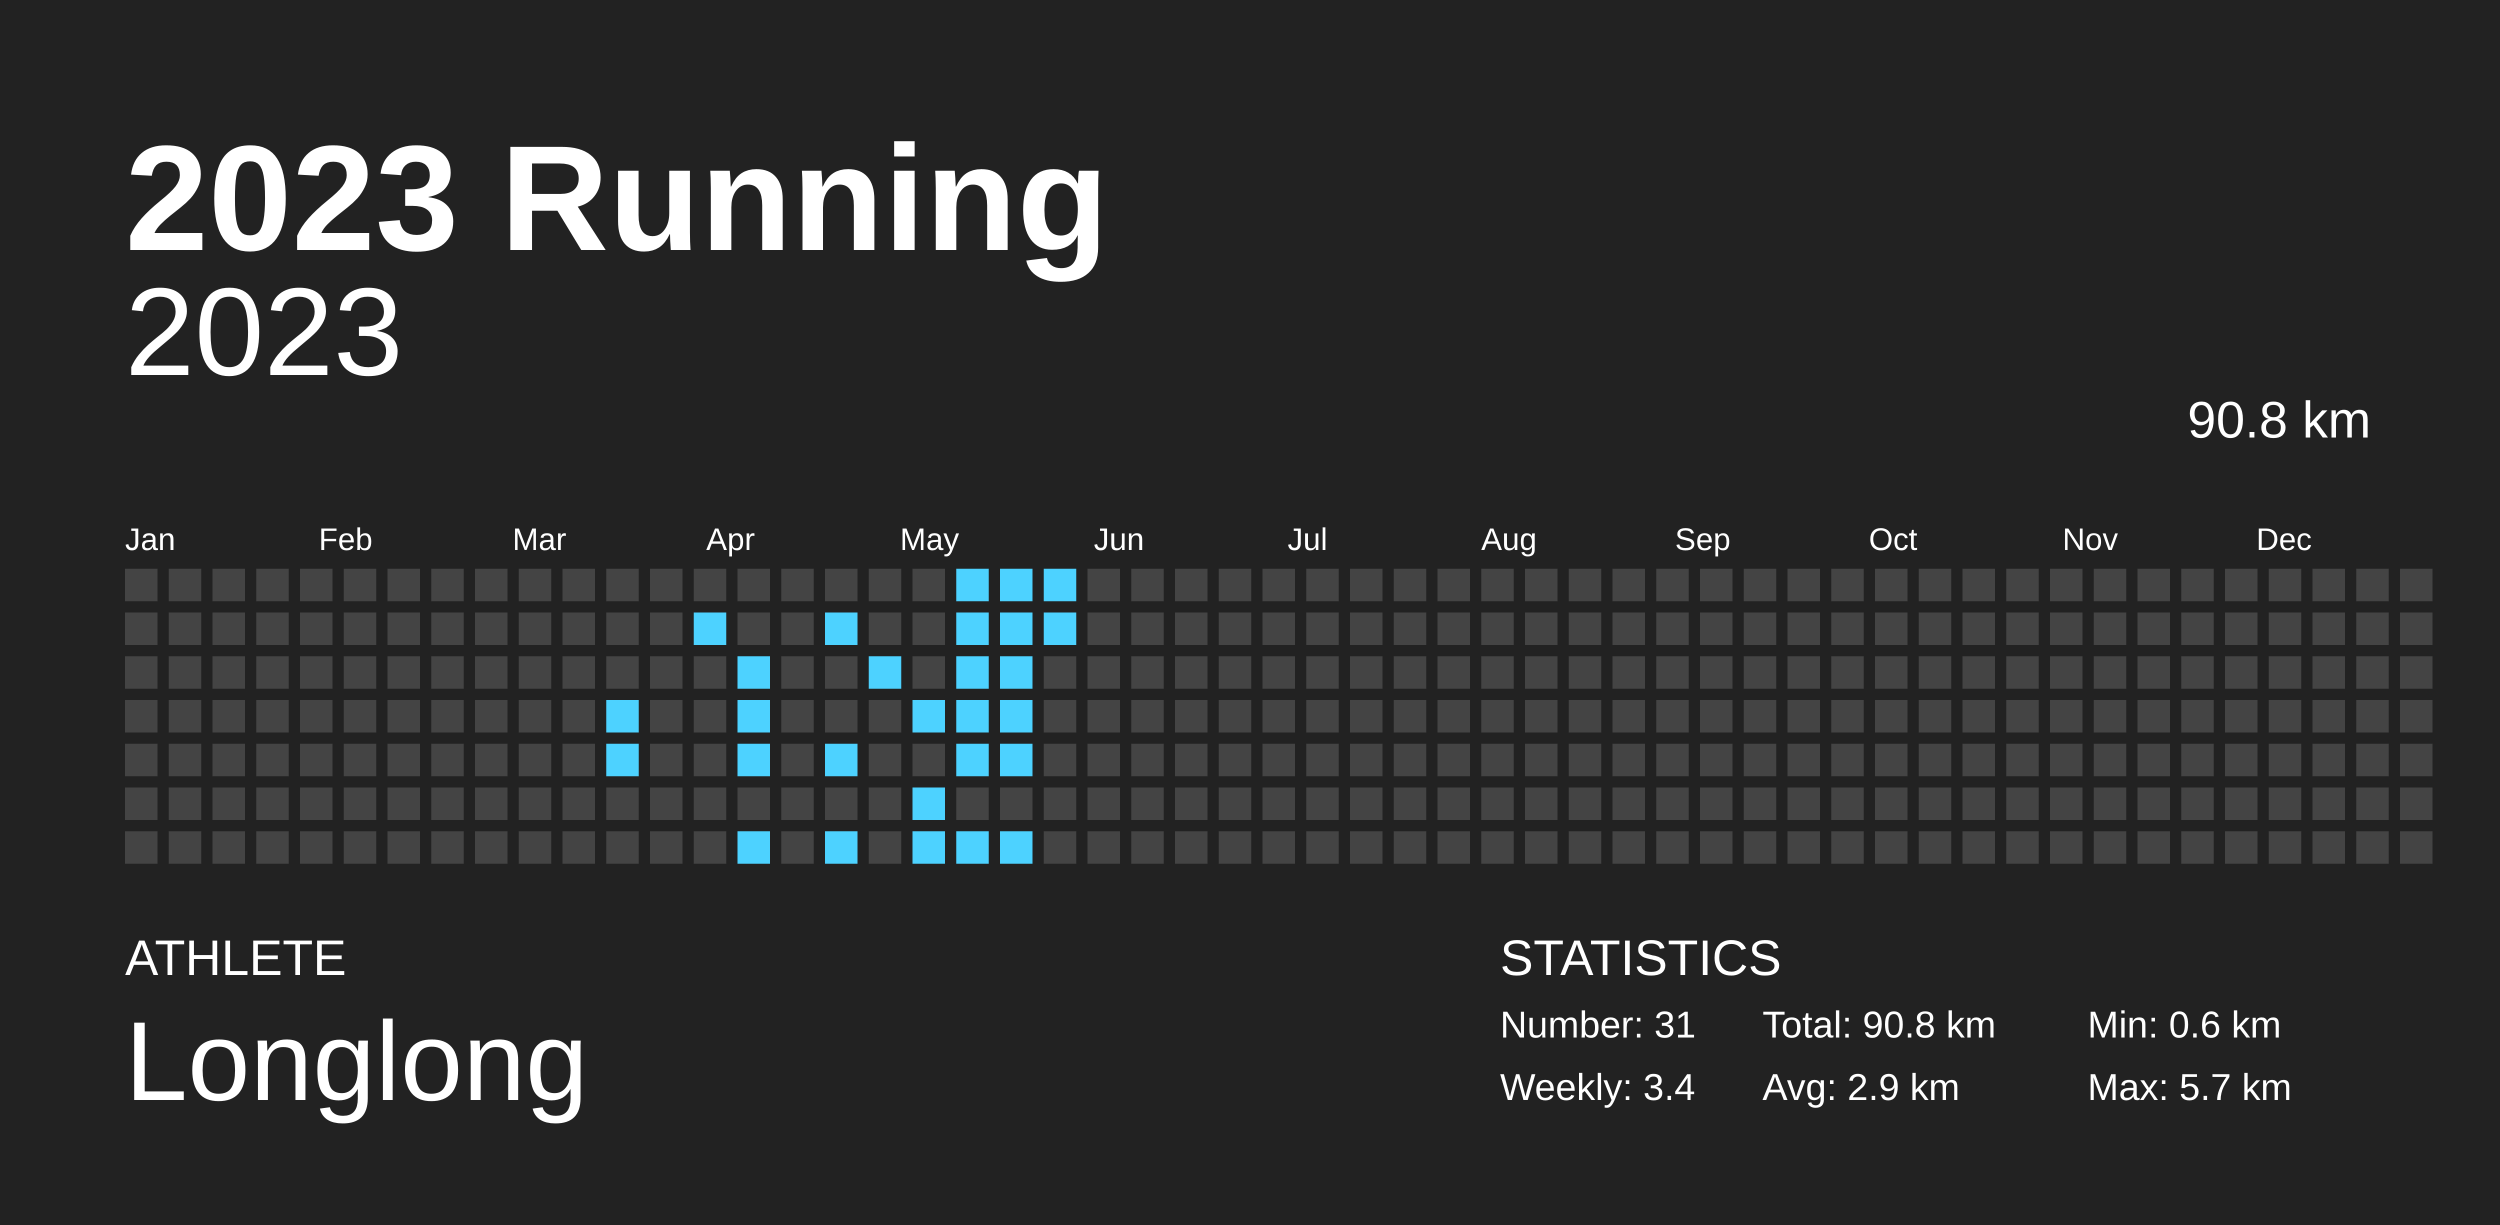
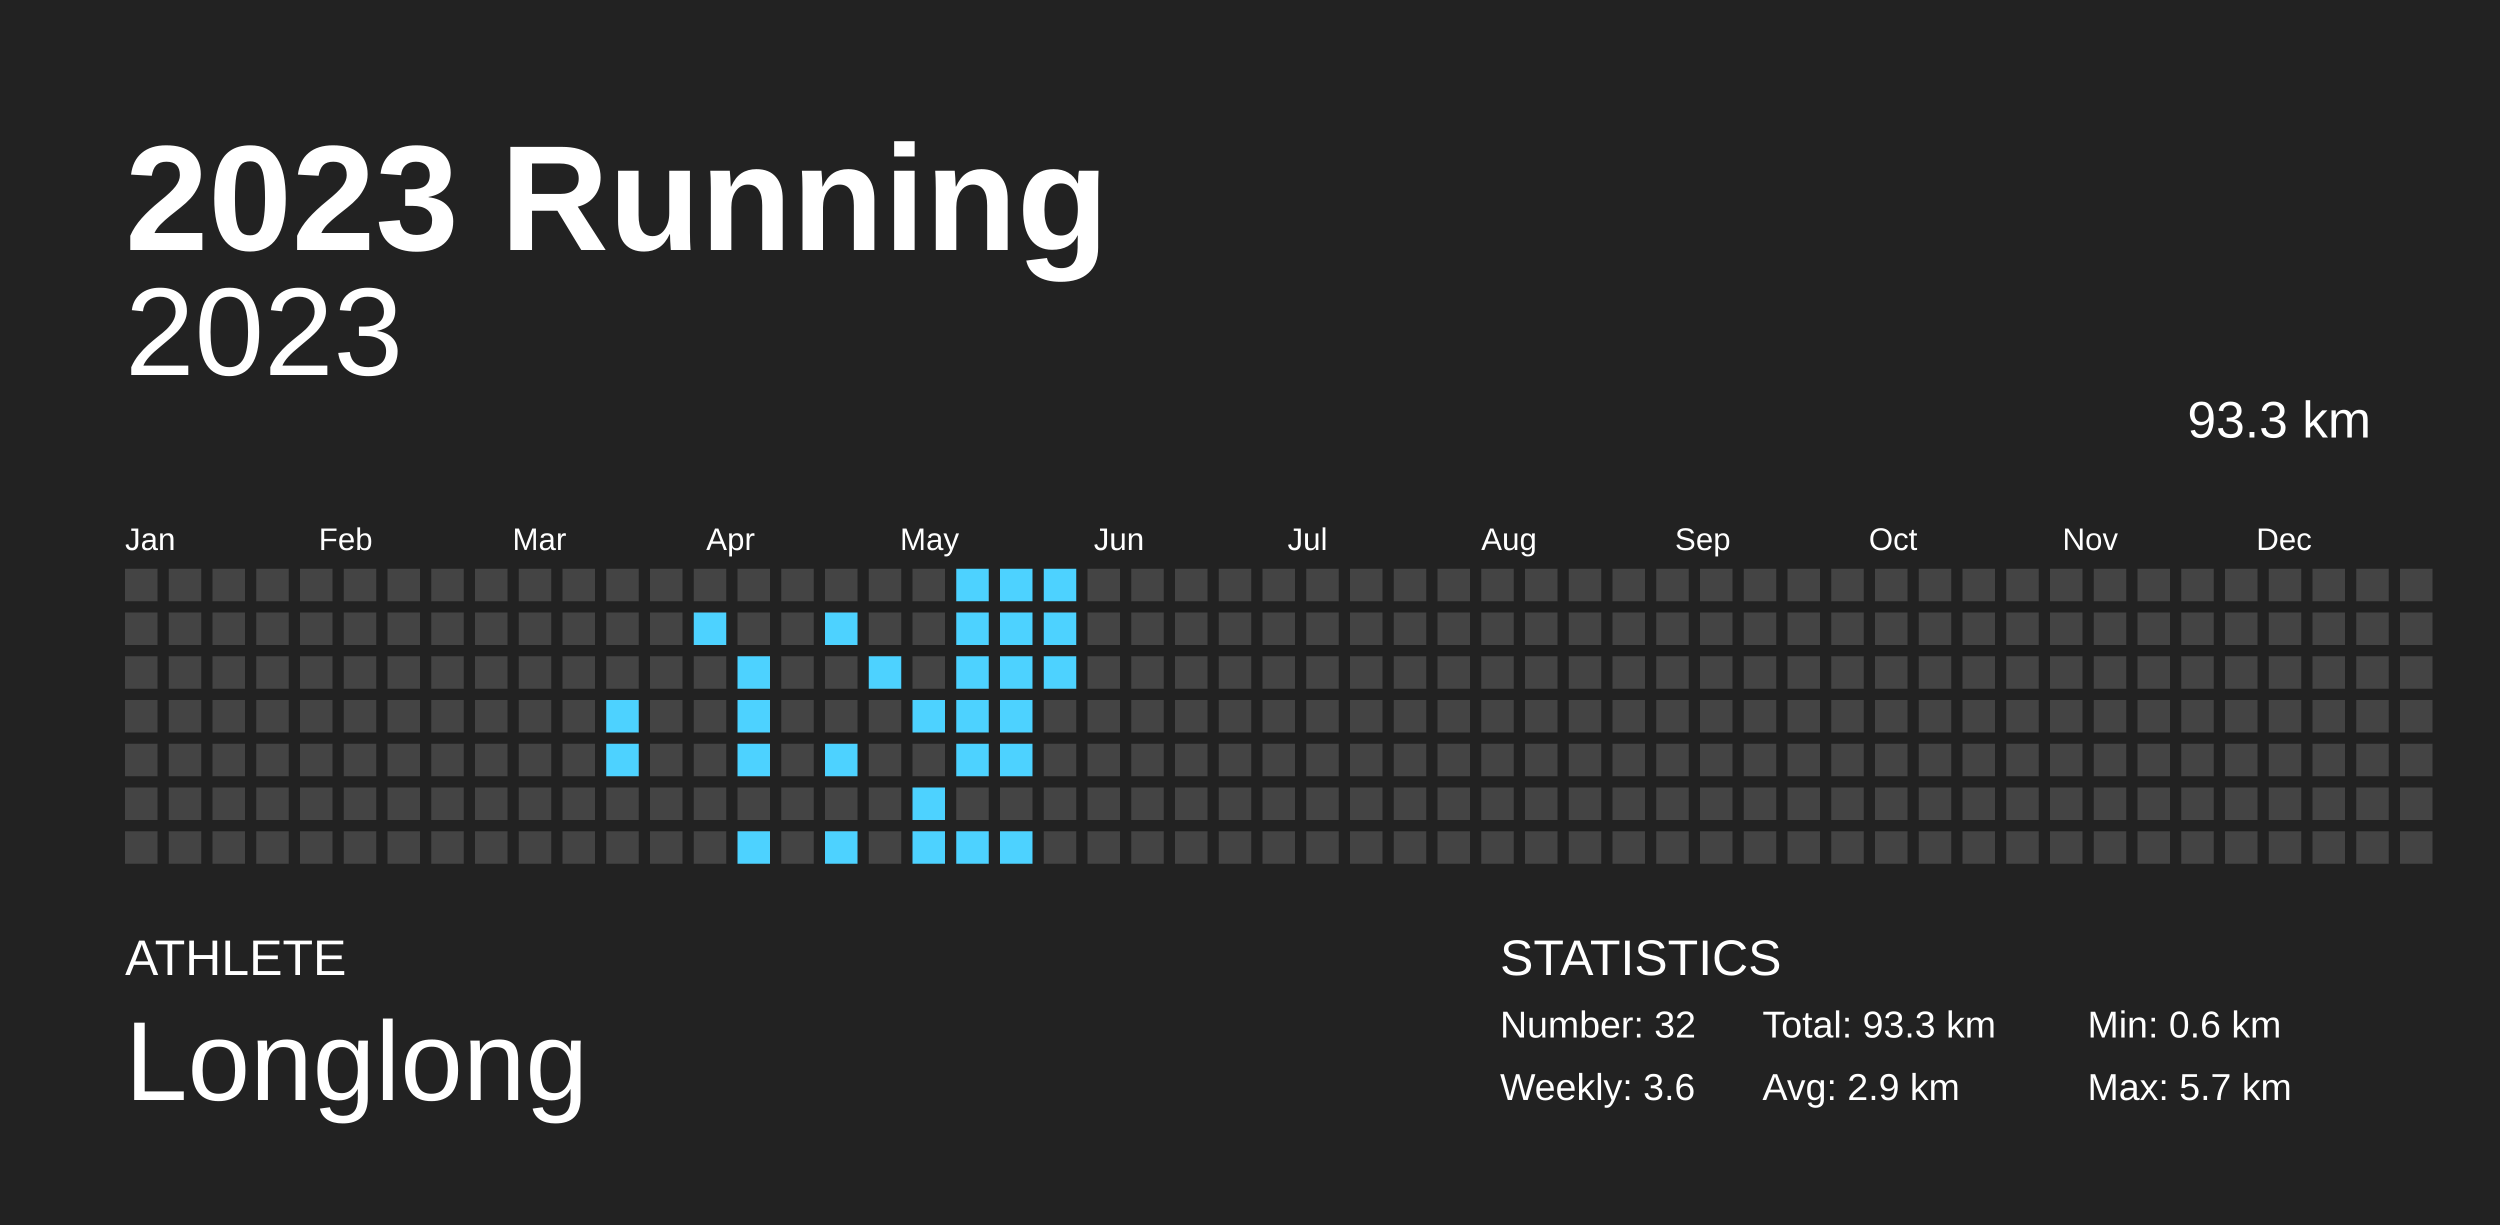
<svg xmlns="http://www.w3.org/2000/svg" baseProfile="full" height="98mm" version="1.1" viewBox="0,0,200,98" width="200mm">
  <defs />
  <rect fill="#222222" height="98" width="200" x="0" y="0" />
  <text fill="#FFFFFF" style="font-size:12px; font-family:Arial; font-weight:bold;" x="10" y="20">2023 Running</text>
  <text fill="#FFFFFF" style="font-size:4px; font-family:Arial" x="10" y="78">ATHLETE</text>
  <text fill="#FFFFFF" style="font-size:9px; font-family:Arial" x="10" y="88">Longlong</text>
  <text fill="#FFFFFF" style="font-size:4px; font-family:Arial" x="120" y="78">STATISTICS</text>
-   <text fill="#FFFFFF" style="font-size:3px; font-family:Arial" x="120" y="83">Number: 31</text>
-   <text fill="#FFFFFF" style="font-size:3px; font-family:Arial" x="120" y="88">Weekly: 3.4</text>
-   <text fill="#FFFFFF" style="font-size:3px; font-family:Arial" x="141" y="83">Total: 90.8 km</text>
+   <text fill="#FFFFFF" style="font-size:3px; font-family:Arial" x="120" y="83">Number: 32</text>
+   <text fill="#FFFFFF" style="font-size:3px; font-family:Arial" x="120" y="88">Weekly: 3.6</text>
+   <text fill="#FFFFFF" style="font-size:3px; font-family:Arial" x="141" y="83">Total: 93.3 km</text>
  <text fill="#FFFFFF" style="font-size:3px; font-family:Arial" x="141" y="88">Avg: 2.9 km</text>
  <text fill="#FFFFFF" style="font-size:3px; font-family:Arial" x="167" y="83">Min: 0.6 km</text>
  <text fill="#FFFFFF" style="font-size:3px; font-family:Arial" x="167" y="88">Max: 5.7 km</text>
  <text alignment-baseline="hanging" fill="#FFFFFF" style="font-size:10.0px; font-family:Arial;" x="10" y="30">2023</text>
-   <text alignment-baseline="hanging" fill="#FFFFFF" style="font-size:4.125px; font-family:Arial;" x="175" y="35">90.8 km</text>
+   <text alignment-baseline="hanging" fill="#FFFFFF" style="font-size:4.125px; font-family:Arial;" x="175" y="35">93.3 km</text>
  <text fill="#FFFFFF" style="font-size:2.5px; font-family:Arial" x="10.0" y="44">Jan</text>
  <text fill="#FFFFFF" style="font-size:2.5px; font-family:Arial" x="25.5" y="44">Feb</text>
  <text fill="#FFFFFF" style="font-size:2.5px; font-family:Arial" x="41.0" y="44">Mar</text>
  <text fill="#FFFFFF" style="font-size:2.5px; font-family:Arial" x="56.5" y="44">Apr</text>
  <text fill="#FFFFFF" style="font-size:2.5px; font-family:Arial" x="72.0" y="44">May</text>
  <text fill="#FFFFFF" style="font-size:2.5px; font-family:Arial" x="87.5" y="44">Jun</text>
  <text fill="#FFFFFF" style="font-size:2.5px; font-family:Arial" x="103.0" y="44">Jul</text>
  <text fill="#FFFFFF" style="font-size:2.5px; font-family:Arial" x="118.5" y="44">Aug</text>
  <text fill="#FFFFFF" style="font-size:2.5px; font-family:Arial" x="134.0" y="44">Sep</text>
  <text fill="#FFFFFF" style="font-size:2.5px; font-family:Arial" x="149.5" y="44">Oct</text>
  <text fill="#FFFFFF" style="font-size:2.5px; font-family:Arial" x="165.0" y="44">Nov</text>
  <text fill="#FFFFFF" style="font-size:2.5px; font-family:Arial" x="180.5" y="44">Dec</text>
  <rect fill="#444444" height="2.6" width="2.6" x="10.0" y="45.5" />
  <rect fill="#444444" height="2.6" width="2.6" x="10.0" y="49.0" />
  <rect fill="#444444" height="2.6" width="2.6" x="10.0" y="52.5" />
  <rect fill="#444444" height="2.6" width="2.6" x="10.0" y="56.0" />
  <rect fill="#444444" height="2.6" width="2.6" x="10.0" y="59.5" />
  <rect fill="#444444" height="2.6" width="2.6" x="10.0" y="63.0" />
  <rect fill="#444444" height="2.6" width="2.6" x="10.0" y="66.5" />
  <rect fill="#444444" height="2.6" width="2.6" x="13.5" y="45.5" />
  <rect fill="#444444" height="2.6" width="2.6" x="13.5" y="49.0" />
  <rect fill="#444444" height="2.6" width="2.6" x="13.5" y="52.5" />
  <rect fill="#444444" height="2.6" width="2.6" x="13.5" y="56.0" />
  <rect fill="#444444" height="2.6" width="2.6" x="13.5" y="59.5" />
  <rect fill="#444444" height="2.6" width="2.6" x="13.5" y="63.0" />
  <rect fill="#444444" height="2.6" width="2.6" x="13.5" y="66.5" />
  <rect fill="#444444" height="2.6" width="2.6" x="17.0" y="45.5" />
  <rect fill="#444444" height="2.6" width="2.6" x="17.0" y="49.0" />
  <rect fill="#444444" height="2.6" width="2.6" x="17.0" y="52.5" />
  <rect fill="#444444" height="2.6" width="2.6" x="17.0" y="56.0" />
  <rect fill="#444444" height="2.6" width="2.6" x="17.0" y="59.5" />
  <rect fill="#444444" height="2.6" width="2.6" x="17.0" y="63.0" />
  <rect fill="#444444" height="2.6" width="2.6" x="17.0" y="66.5" />
  <rect fill="#444444" height="2.6" width="2.6" x="20.5" y="45.5" />
  <rect fill="#444444" height="2.6" width="2.6" x="20.5" y="49.0" />
  <rect fill="#444444" height="2.6" width="2.6" x="20.5" y="52.5" />
  <rect fill="#444444" height="2.6" width="2.6" x="20.5" y="56.0" />
  <rect fill="#444444" height="2.6" width="2.6" x="20.5" y="59.5" />
  <rect fill="#444444" height="2.6" width="2.6" x="20.5" y="63.0" />
  <rect fill="#444444" height="2.6" width="2.6" x="20.5" y="66.5" />
  <rect fill="#444444" height="2.6" width="2.6" x="24.0" y="45.5" />
  <rect fill="#444444" height="2.6" width="2.6" x="24.0" y="49.0" />
  <rect fill="#444444" height="2.6" width="2.6" x="24.0" y="52.5" />
  <rect fill="#444444" height="2.6" width="2.6" x="24.0" y="56.0" />
  <rect fill="#444444" height="2.6" width="2.6" x="24.0" y="59.5" />
  <rect fill="#444444" height="2.6" width="2.6" x="24.0" y="63.0" />
  <rect fill="#444444" height="2.6" width="2.6" x="24.0" y="66.5" />
  <rect fill="#444444" height="2.6" width="2.6" x="27.5" y="45.5" />
  <rect fill="#444444" height="2.6" width="2.6" x="27.5" y="49.0" />
  <rect fill="#444444" height="2.6" width="2.6" x="27.5" y="52.5" />
  <rect fill="#444444" height="2.6" width="2.6" x="27.5" y="56.0" />
  <rect fill="#444444" height="2.6" width="2.6" x="27.5" y="59.5" />
  <rect fill="#444444" height="2.6" width="2.6" x="27.5" y="63.0" />
  <rect fill="#444444" height="2.6" width="2.6" x="27.5" y="66.5" />
  <rect fill="#444444" height="2.6" width="2.6" x="31.0" y="45.5" />
  <rect fill="#444444" height="2.6" width="2.6" x="31.0" y="49.0" />
  <rect fill="#444444" height="2.6" width="2.6" x="31.0" y="52.5" />
  <rect fill="#444444" height="2.6" width="2.6" x="31.0" y="56.0" />
  <rect fill="#444444" height="2.6" width="2.6" x="31.0" y="59.5" />
  <rect fill="#444444" height="2.6" width="2.6" x="31.0" y="63.0" />
  <rect fill="#444444" height="2.6" width="2.6" x="31.0" y="66.5" />
  <rect fill="#444444" height="2.6" width="2.6" x="34.5" y="45.5" />
  <rect fill="#444444" height="2.6" width="2.6" x="34.5" y="49.0" />
  <rect fill="#444444" height="2.6" width="2.6" x="34.5" y="52.5" />
  <rect fill="#444444" height="2.6" width="2.6" x="34.5" y="56.0" />
  <rect fill="#444444" height="2.6" width="2.6" x="34.5" y="59.5" />
  <rect fill="#444444" height="2.6" width="2.6" x="34.5" y="63.0" />
  <rect fill="#444444" height="2.6" width="2.6" x="34.5" y="66.5" />
  <rect fill="#444444" height="2.6" width="2.6" x="38.0" y="45.5" />
  <rect fill="#444444" height="2.6" width="2.6" x="38.0" y="49.0" />
  <rect fill="#444444" height="2.6" width="2.6" x="38.0" y="52.5" />
  <rect fill="#444444" height="2.6" width="2.6" x="38.0" y="56.0" />
  <rect fill="#444444" height="2.6" width="2.6" x="38.0" y="59.5" />
  <rect fill="#444444" height="2.6" width="2.6" x="38.0" y="63.0" />
  <rect fill="#444444" height="2.6" width="2.6" x="38.0" y="66.5" />
  <rect fill="#444444" height="2.6" width="2.6" x="41.5" y="45.5" />
  <rect fill="#444444" height="2.6" width="2.6" x="41.5" y="49.0" />
  <rect fill="#444444" height="2.6" width="2.6" x="41.5" y="52.5" />
  <rect fill="#444444" height="2.6" width="2.6" x="41.5" y="56.0" />
  <rect fill="#444444" height="2.6" width="2.6" x="41.5" y="59.5" />
  <rect fill="#444444" height="2.6" width="2.6" x="41.5" y="63.0" />
  <rect fill="#444444" height="2.6" width="2.6" x="41.5" y="66.5" />
  <rect fill="#444444" height="2.6" width="2.6" x="45.0" y="45.5" />
  <rect fill="#444444" height="2.6" width="2.6" x="45.0" y="49.0" />
  <rect fill="#444444" height="2.6" width="2.6" x="45.0" y="52.5" />
  <rect fill="#444444" height="2.6" width="2.6" x="45.0" y="56.0" />
  <rect fill="#444444" height="2.6" width="2.6" x="45.0" y="59.5" />
  <rect fill="#444444" height="2.6" width="2.6" x="45.0" y="63.0" />
  <rect fill="#444444" height="2.6" width="2.6" x="45.0" y="66.5" />
  <rect fill="#444444" height="2.6" width="2.6" x="48.5" y="45.5" />
  <rect fill="#444444" height="2.6" width="2.6" x="48.5" y="49.0" />
  <rect fill="#444444" height="2.6" width="2.6" x="48.5" y="52.5" />
  <rect fill="#4dd2ff" height="2.6" width="2.6" x="48.5" y="56.0" />
  <rect fill="#4dd2ff" height="2.6" width="2.6" x="48.5" y="59.5" />
  <rect fill="#444444" height="2.6" width="2.6" x="48.5" y="63.0" />
  <rect fill="#444444" height="2.6" width="2.6" x="48.5" y="66.5" />
  <rect fill="#444444" height="2.6" width="2.6" x="52.0" y="45.5" />
  <rect fill="#444444" height="2.6" width="2.6" x="52.0" y="49.0" />
  <rect fill="#444444" height="2.6" width="2.6" x="52.0" y="52.5" />
  <rect fill="#444444" height="2.6" width="2.6" x="52.0" y="56.0" />
  <rect fill="#444444" height="2.6" width="2.6" x="52.0" y="59.5" />
  <rect fill="#444444" height="2.6" width="2.6" x="52.0" y="63.0" />
  <rect fill="#444444" height="2.6" width="2.6" x="52.0" y="66.5" />
  <rect fill="#444444" height="2.6" width="2.6" x="55.5" y="45.5" />
  <rect fill="#4dd2ff" height="2.6" width="2.6" x="55.5" y="49.0" />
  <rect fill="#444444" height="2.6" width="2.6" x="55.5" y="52.5" />
  <rect fill="#444444" height="2.6" width="2.6" x="55.5" y="56.0" />
  <rect fill="#444444" height="2.6" width="2.6" x="55.5" y="59.5" />
  <rect fill="#444444" height="2.6" width="2.6" x="55.5" y="63.0" />
  <rect fill="#444444" height="2.6" width="2.6" x="55.5" y="66.5" />
  <rect fill="#444444" height="2.6" width="2.6" x="59.0" y="45.5" />
  <rect fill="#444444" height="2.6" width="2.6" x="59.0" y="49.0" />
  <rect fill="#4dd2ff" height="2.6" width="2.6" x="59.0" y="52.5" />
  <rect fill="#4dd2ff" height="2.6" width="2.6" x="59.0" y="56.0" />
  <rect fill="#4dd2ff" height="2.6" width="2.6" x="59.0" y="59.5" />
  <rect fill="#444444" height="2.6" width="2.6" x="59.0" y="63.0" />
  <rect fill="#4dd2ff" height="2.6" width="2.6" x="59.0" y="66.5" />
  <rect fill="#444444" height="2.6" width="2.6" x="62.5" y="45.5" />
  <rect fill="#444444" height="2.6" width="2.6" x="62.5" y="49.0" />
  <rect fill="#444444" height="2.6" width="2.6" x="62.5" y="52.5" />
  <rect fill="#444444" height="2.6" width="2.6" x="62.5" y="56.0" />
  <rect fill="#444444" height="2.6" width="2.6" x="62.5" y="59.5" />
  <rect fill="#444444" height="2.6" width="2.6" x="62.5" y="63.0" />
  <rect fill="#444444" height="2.6" width="2.6" x="62.5" y="66.5" />
  <rect fill="#444444" height="2.6" width="2.6" x="66.0" y="45.5" />
  <rect fill="#4dd2ff" height="2.6" width="2.6" x="66.0" y="49.0" />
  <rect fill="#444444" height="2.6" width="2.6" x="66.0" y="52.5" />
  <rect fill="#444444" height="2.6" width="2.6" x="66.0" y="56.0" />
  <rect fill="#4dd2ff" height="2.6" width="2.6" x="66.0" y="59.5" />
  <rect fill="#444444" height="2.6" width="2.6" x="66.0" y="63.0" />
  <rect fill="#4dd2ff" height="2.6" width="2.6" x="66.0" y="66.5" />
  <rect fill="#444444" height="2.6" width="2.6" x="69.5" y="45.5" />
  <rect fill="#444444" height="2.6" width="2.6" x="69.5" y="49.0" />
  <rect fill="#4dd2ff" height="2.6" width="2.6" x="69.5" y="52.5" />
  <rect fill="#444444" height="2.6" width="2.6" x="69.5" y="56.0" />
  <rect fill="#444444" height="2.6" width="2.6" x="69.5" y="59.5" />
  <rect fill="#444444" height="2.6" width="2.6" x="69.5" y="63.0" />
  <rect fill="#444444" height="2.6" width="2.6" x="69.5" y="66.5" />
  <rect fill="#444444" height="2.6" width="2.6" x="73.0" y="45.5" />
  <rect fill="#444444" height="2.6" width="2.6" x="73.0" y="49.0" />
  <rect fill="#444444" height="2.6" width="2.6" x="73.0" y="52.5" />
  <rect fill="#4dd2ff" height="2.6" width="2.6" x="73.0" y="56.0" />
  <rect fill="#444444" height="2.6" width="2.6" x="73.0" y="59.5" />
  <rect fill="#4dd2ff" height="2.6" width="2.6" x="73.0" y="63.0" />
  <rect fill="#4dd2ff" height="2.6" width="2.6" x="73.0" y="66.5" />
  <rect fill="#4dd2ff" height="2.6" width="2.6" x="76.5" y="45.5" />
  <rect fill="#4dd2ff" height="2.6" width="2.6" x="76.5" y="49.0" />
  <rect fill="#4dd2ff" height="2.6" width="2.6" x="76.5" y="52.5" />
  <rect fill="#4dd2ff" height="2.6" width="2.6" x="76.5" y="56.0" />
  <rect fill="#4dd2ff" height="2.6" width="2.6" x="76.5" y="59.5" />
  <rect fill="#444444" height="2.6" width="2.6" x="76.5" y="63.0" />
  <rect fill="#4dd2ff" height="2.6" width="2.6" x="76.5" y="66.5" />
  <rect fill="#4dd2ff" height="2.6" width="2.6" x="80.0" y="45.5" />
  <rect fill="#4dd2ff" height="2.6" width="2.6" x="80.0" y="49.0" />
  <rect fill="#4dd2ff" height="2.6" width="2.6" x="80.0" y="52.5" />
  <rect fill="#4dd2ff" height="2.6" width="2.6" x="80.0" y="56.0" />
  <rect fill="#4dd2ff" height="2.6" width="2.6" x="80.0" y="59.5" />
  <rect fill="#444444" height="2.6" width="2.6" x="80.0" y="63.0" />
  <rect fill="#4dd2ff" height="2.6" width="2.6" x="80.0" y="66.5" />
  <rect fill="#4dd2ff" height="2.6" width="2.6" x="83.5" y="45.5" />
  <rect fill="#4dd2ff" height="2.6" width="2.6" x="83.5" y="49.0" />
-   <rect fill="#444444" height="2.6" width="2.6" x="83.5" y="52.5" />
+   <rect fill="#4dd2ff" height="2.6" width="2.6" x="83.5" y="52.5" />
  <rect fill="#444444" height="2.6" width="2.6" x="83.5" y="56.0" />
  <rect fill="#444444" height="2.6" width="2.6" x="83.5" y="59.5" />
  <rect fill="#444444" height="2.6" width="2.6" x="83.5" y="63.0" />
  <rect fill="#444444" height="2.6" width="2.6" x="83.5" y="66.5" />
  <rect fill="#444444" height="2.6" width="2.6" x="87.0" y="45.5" />
  <rect fill="#444444" height="2.6" width="2.6" x="87.0" y="49.0" />
  <rect fill="#444444" height="2.6" width="2.6" x="87.0" y="52.5" />
  <rect fill="#444444" height="2.6" width="2.6" x="87.0" y="56.0" />
  <rect fill="#444444" height="2.6" width="2.6" x="87.0" y="59.5" />
  <rect fill="#444444" height="2.6" width="2.6" x="87.0" y="63.0" />
  <rect fill="#444444" height="2.6" width="2.6" x="87.0" y="66.5" />
  <rect fill="#444444" height="2.6" width="2.6" x="90.5" y="45.5" />
  <rect fill="#444444" height="2.6" width="2.6" x="90.5" y="49.0" />
  <rect fill="#444444" height="2.6" width="2.6" x="90.5" y="52.5" />
  <rect fill="#444444" height="2.6" width="2.6" x="90.5" y="56.0" />
  <rect fill="#444444" height="2.6" width="2.6" x="90.5" y="59.5" />
  <rect fill="#444444" height="2.6" width="2.6" x="90.5" y="63.0" />
  <rect fill="#444444" height="2.6" width="2.6" x="90.5" y="66.5" />
  <rect fill="#444444" height="2.6" width="2.6" x="94.0" y="45.5" />
  <rect fill="#444444" height="2.6" width="2.6" x="94.0" y="49.0" />
  <rect fill="#444444" height="2.6" width="2.6" x="94.0" y="52.5" />
  <rect fill="#444444" height="2.6" width="2.6" x="94.0" y="56.0" />
  <rect fill="#444444" height="2.6" width="2.6" x="94.0" y="59.5" />
  <rect fill="#444444" height="2.6" width="2.6" x="94.0" y="63.0" />
  <rect fill="#444444" height="2.6" width="2.6" x="94.0" y="66.5" />
  <rect fill="#444444" height="2.6" width="2.6" x="97.5" y="45.5" />
  <rect fill="#444444" height="2.6" width="2.6" x="97.5" y="49.0" />
  <rect fill="#444444" height="2.6" width="2.6" x="97.5" y="52.5" />
  <rect fill="#444444" height="2.6" width="2.6" x="97.5" y="56.0" />
  <rect fill="#444444" height="2.6" width="2.6" x="97.5" y="59.5" />
  <rect fill="#444444" height="2.6" width="2.6" x="97.5" y="63.0" />
  <rect fill="#444444" height="2.6" width="2.6" x="97.5" y="66.5" />
  <rect fill="#444444" height="2.6" width="2.6" x="101.0" y="45.5" />
  <rect fill="#444444" height="2.6" width="2.6" x="101.0" y="49.0" />
  <rect fill="#444444" height="2.6" width="2.6" x="101.0" y="52.5" />
  <rect fill="#444444" height="2.6" width="2.6" x="101.0" y="56.0" />
  <rect fill="#444444" height="2.6" width="2.6" x="101.0" y="59.5" />
  <rect fill="#444444" height="2.6" width="2.6" x="101.0" y="63.0" />
  <rect fill="#444444" height="2.6" width="2.6" x="101.0" y="66.5" />
  <rect fill="#444444" height="2.6" width="2.6" x="104.5" y="45.5" />
  <rect fill="#444444" height="2.6" width="2.6" x="104.5" y="49.0" />
  <rect fill="#444444" height="2.6" width="2.6" x="104.5" y="52.5" />
  <rect fill="#444444" height="2.6" width="2.6" x="104.5" y="56.0" />
  <rect fill="#444444" height="2.6" width="2.6" x="104.5" y="59.5" />
  <rect fill="#444444" height="2.6" width="2.6" x="104.5" y="63.0" />
  <rect fill="#444444" height="2.6" width="2.6" x="104.5" y="66.5" />
  <rect fill="#444444" height="2.6" width="2.6" x="108.0" y="45.5" />
  <rect fill="#444444" height="2.6" width="2.6" x="108.0" y="49.0" />
  <rect fill="#444444" height="2.6" width="2.6" x="108.0" y="52.5" />
  <rect fill="#444444" height="2.6" width="2.6" x="108.0" y="56.0" />
  <rect fill="#444444" height="2.6" width="2.6" x="108.0" y="59.5" />
  <rect fill="#444444" height="2.6" width="2.6" x="108.0" y="63.0" />
  <rect fill="#444444" height="2.6" width="2.6" x="108.0" y="66.5" />
  <rect fill="#444444" height="2.6" width="2.6" x="111.5" y="45.5" />
  <rect fill="#444444" height="2.6" width="2.6" x="111.5" y="49.0" />
  <rect fill="#444444" height="2.6" width="2.6" x="111.5" y="52.5" />
  <rect fill="#444444" height="2.6" width="2.6" x="111.5" y="56.0" />
  <rect fill="#444444" height="2.6" width="2.6" x="111.5" y="59.5" />
  <rect fill="#444444" height="2.6" width="2.6" x="111.5" y="63.0" />
  <rect fill="#444444" height="2.6" width="2.6" x="111.5" y="66.5" />
  <rect fill="#444444" height="2.6" width="2.6" x="115.0" y="45.5" />
  <rect fill="#444444" height="2.6" width="2.6" x="115.0" y="49.0" />
  <rect fill="#444444" height="2.6" width="2.6" x="115.0" y="52.5" />
  <rect fill="#444444" height="2.6" width="2.6" x="115.0" y="56.0" />
  <rect fill="#444444" height="2.6" width="2.6" x="115.0" y="59.5" />
  <rect fill="#444444" height="2.6" width="2.6" x="115.0" y="63.0" />
  <rect fill="#444444" height="2.6" width="2.6" x="115.0" y="66.5" />
  <rect fill="#444444" height="2.6" width="2.6" x="118.5" y="45.5" />
  <rect fill="#444444" height="2.6" width="2.6" x="118.5" y="49.0" />
  <rect fill="#444444" height="2.6" width="2.6" x="118.5" y="52.5" />
  <rect fill="#444444" height="2.6" width="2.6" x="118.5" y="56.0" />
  <rect fill="#444444" height="2.6" width="2.6" x="118.5" y="59.5" />
  <rect fill="#444444" height="2.6" width="2.6" x="118.5" y="63.0" />
  <rect fill="#444444" height="2.6" width="2.6" x="118.5" y="66.5" />
  <rect fill="#444444" height="2.6" width="2.6" x="122.0" y="45.5" />
  <rect fill="#444444" height="2.6" width="2.6" x="122.0" y="49.0" />
  <rect fill="#444444" height="2.6" width="2.6" x="122.0" y="52.5" />
  <rect fill="#444444" height="2.6" width="2.6" x="122.0" y="56.0" />
  <rect fill="#444444" height="2.6" width="2.6" x="122.0" y="59.5" />
  <rect fill="#444444" height="2.6" width="2.6" x="122.0" y="63.0" />
  <rect fill="#444444" height="2.6" width="2.6" x="122.0" y="66.5" />
  <rect fill="#444444" height="2.6" width="2.6" x="125.5" y="45.5" />
  <rect fill="#444444" height="2.6" width="2.6" x="125.5" y="49.0" />
  <rect fill="#444444" height="2.6" width="2.6" x="125.5" y="52.5" />
  <rect fill="#444444" height="2.6" width="2.6" x="125.5" y="56.0" />
  <rect fill="#444444" height="2.6" width="2.6" x="125.5" y="59.5" />
  <rect fill="#444444" height="2.6" width="2.6" x="125.5" y="63.0" />
  <rect fill="#444444" height="2.6" width="2.6" x="125.5" y="66.5" />
  <rect fill="#444444" height="2.6" width="2.6" x="129.0" y="45.5" />
  <rect fill="#444444" height="2.6" width="2.6" x="129.0" y="49.0" />
  <rect fill="#444444" height="2.6" width="2.6" x="129.0" y="52.5" />
  <rect fill="#444444" height="2.6" width="2.6" x="129.0" y="56.0" />
  <rect fill="#444444" height="2.6" width="2.6" x="129.0" y="59.5" />
  <rect fill="#444444" height="2.6" width="2.6" x="129.0" y="63.0" />
  <rect fill="#444444" height="2.6" width="2.6" x="129.0" y="66.5" />
  <rect fill="#444444" height="2.6" width="2.6" x="132.5" y="45.5" />
  <rect fill="#444444" height="2.6" width="2.6" x="132.5" y="49.0" />
  <rect fill="#444444" height="2.6" width="2.6" x="132.5" y="52.5" />
  <rect fill="#444444" height="2.6" width="2.6" x="132.5" y="56.0" />
  <rect fill="#444444" height="2.6" width="2.6" x="132.5" y="59.5" />
  <rect fill="#444444" height="2.6" width="2.6" x="132.5" y="63.0" />
  <rect fill="#444444" height="2.6" width="2.6" x="132.5" y="66.5" />
  <rect fill="#444444" height="2.6" width="2.6" x="136.0" y="45.5" />
  <rect fill="#444444" height="2.6" width="2.6" x="136.0" y="49.0" />
  <rect fill="#444444" height="2.6" width="2.6" x="136.0" y="52.5" />
  <rect fill="#444444" height="2.6" width="2.6" x="136.0" y="56.0" />
  <rect fill="#444444" height="2.6" width="2.6" x="136.0" y="59.5" />
  <rect fill="#444444" height="2.6" width="2.6" x="136.0" y="63.0" />
  <rect fill="#444444" height="2.6" width="2.6" x="136.0" y="66.5" />
  <rect fill="#444444" height="2.6" width="2.6" x="139.5" y="45.5" />
  <rect fill="#444444" height="2.6" width="2.6" x="139.5" y="49.0" />
  <rect fill="#444444" height="2.6" width="2.6" x="139.5" y="52.5" />
  <rect fill="#444444" height="2.6" width="2.6" x="139.5" y="56.0" />
  <rect fill="#444444" height="2.6" width="2.6" x="139.5" y="59.5" />
  <rect fill="#444444" height="2.6" width="2.6" x="139.5" y="63.0" />
  <rect fill="#444444" height="2.6" width="2.6" x="139.5" y="66.5" />
  <rect fill="#444444" height="2.6" width="2.6" x="143.0" y="45.5" />
  <rect fill="#444444" height="2.6" width="2.6" x="143.0" y="49.0" />
  <rect fill="#444444" height="2.6" width="2.6" x="143.0" y="52.5" />
  <rect fill="#444444" height="2.6" width="2.6" x="143.0" y="56.0" />
  <rect fill="#444444" height="2.6" width="2.6" x="143.0" y="59.5" />
  <rect fill="#444444" height="2.6" width="2.6" x="143.0" y="63.0" />
  <rect fill="#444444" height="2.6" width="2.6" x="143.0" y="66.5" />
  <rect fill="#444444" height="2.6" width="2.6" x="146.5" y="45.5" />
  <rect fill="#444444" height="2.6" width="2.6" x="146.5" y="49.0" />
  <rect fill="#444444" height="2.6" width="2.6" x="146.5" y="52.5" />
  <rect fill="#444444" height="2.6" width="2.6" x="146.5" y="56.0" />
  <rect fill="#444444" height="2.6" width="2.6" x="146.5" y="59.5" />
  <rect fill="#444444" height="2.6" width="2.6" x="146.5" y="63.0" />
  <rect fill="#444444" height="2.6" width="2.6" x="146.5" y="66.5" />
  <rect fill="#444444" height="2.6" width="2.6" x="150.0" y="45.5" />
  <rect fill="#444444" height="2.6" width="2.6" x="150.0" y="49.0" />
  <rect fill="#444444" height="2.6" width="2.6" x="150.0" y="52.5" />
  <rect fill="#444444" height="2.6" width="2.6" x="150.0" y="56.0" />
  <rect fill="#444444" height="2.6" width="2.6" x="150.0" y="59.5" />
  <rect fill="#444444" height="2.6" width="2.6" x="150.0" y="63.0" />
  <rect fill="#444444" height="2.6" width="2.6" x="150.0" y="66.5" />
  <rect fill="#444444" height="2.6" width="2.6" x="153.5" y="45.5" />
  <rect fill="#444444" height="2.6" width="2.6" x="153.5" y="49.0" />
  <rect fill="#444444" height="2.6" width="2.6" x="153.5" y="52.5" />
  <rect fill="#444444" height="2.6" width="2.6" x="153.5" y="56.0" />
  <rect fill="#444444" height="2.6" width="2.6" x="153.5" y="59.5" />
  <rect fill="#444444" height="2.6" width="2.6" x="153.5" y="63.0" />
  <rect fill="#444444" height="2.6" width="2.6" x="153.5" y="66.5" />
  <rect fill="#444444" height="2.6" width="2.6" x="157.0" y="45.5" />
  <rect fill="#444444" height="2.6" width="2.6" x="157.0" y="49.0" />
  <rect fill="#444444" height="2.6" width="2.6" x="157.0" y="52.5" />
  <rect fill="#444444" height="2.6" width="2.6" x="157.0" y="56.0" />
  <rect fill="#444444" height="2.6" width="2.6" x="157.0" y="59.5" />
  <rect fill="#444444" height="2.6" width="2.6" x="157.0" y="63.0" />
  <rect fill="#444444" height="2.6" width="2.6" x="157.0" y="66.5" />
  <rect fill="#444444" height="2.6" width="2.6" x="160.5" y="45.5" />
  <rect fill="#444444" height="2.6" width="2.6" x="160.5" y="49.0" />
  <rect fill="#444444" height="2.6" width="2.6" x="160.5" y="52.5" />
  <rect fill="#444444" height="2.6" width="2.6" x="160.5" y="56.0" />
  <rect fill="#444444" height="2.6" width="2.6" x="160.5" y="59.5" />
  <rect fill="#444444" height="2.6" width="2.6" x="160.5" y="63.0" />
  <rect fill="#444444" height="2.6" width="2.6" x="160.5" y="66.5" />
  <rect fill="#444444" height="2.6" width="2.6" x="164.0" y="45.5" />
  <rect fill="#444444" height="2.6" width="2.6" x="164.0" y="49.0" />
  <rect fill="#444444" height="2.6" width="2.6" x="164.0" y="52.5" />
  <rect fill="#444444" height="2.6" width="2.6" x="164.0" y="56.0" />
  <rect fill="#444444" height="2.6" width="2.6" x="164.0" y="59.5" />
  <rect fill="#444444" height="2.6" width="2.6" x="164.0" y="63.0" />
  <rect fill="#444444" height="2.6" width="2.6" x="164.0" y="66.5" />
  <rect fill="#444444" height="2.6" width="2.6" x="167.5" y="45.5" />
  <rect fill="#444444" height="2.6" width="2.6" x="167.5" y="49.0" />
  <rect fill="#444444" height="2.6" width="2.6" x="167.5" y="52.5" />
  <rect fill="#444444" height="2.6" width="2.6" x="167.5" y="56.0" />
  <rect fill="#444444" height="2.6" width="2.6" x="167.5" y="59.5" />
  <rect fill="#444444" height="2.6" width="2.6" x="167.5" y="63.0" />
  <rect fill="#444444" height="2.6" width="2.6" x="167.5" y="66.5" />
  <rect fill="#444444" height="2.6" width="2.6" x="171.0" y="45.5" />
  <rect fill="#444444" height="2.6" width="2.6" x="171.0" y="49.0" />
  <rect fill="#444444" height="2.6" width="2.6" x="171.0" y="52.5" />
  <rect fill="#444444" height="2.6" width="2.6" x="171.0" y="56.0" />
  <rect fill="#444444" height="2.6" width="2.6" x="171.0" y="59.5" />
  <rect fill="#444444" height="2.6" width="2.6" x="171.0" y="63.0" />
  <rect fill="#444444" height="2.6" width="2.6" x="171.0" y="66.5" />
  <rect fill="#444444" height="2.6" width="2.6" x="174.5" y="45.5" />
  <rect fill="#444444" height="2.6" width="2.6" x="174.5" y="49.0" />
  <rect fill="#444444" height="2.6" width="2.6" x="174.5" y="52.5" />
  <rect fill="#444444" height="2.6" width="2.6" x="174.5" y="56.0" />
  <rect fill="#444444" height="2.6" width="2.6" x="174.5" y="59.5" />
  <rect fill="#444444" height="2.6" width="2.6" x="174.5" y="63.0" />
  <rect fill="#444444" height="2.6" width="2.6" x="174.5" y="66.5" />
  <rect fill="#444444" height="2.6" width="2.6" x="178.0" y="45.5" />
  <rect fill="#444444" height="2.6" width="2.6" x="178.0" y="49.0" />
  <rect fill="#444444" height="2.6" width="2.6" x="178.0" y="52.5" />
  <rect fill="#444444" height="2.6" width="2.6" x="178.0" y="56.0" />
  <rect fill="#444444" height="2.6" width="2.6" x="178.0" y="59.5" />
  <rect fill="#444444" height="2.6" width="2.6" x="178.0" y="63.0" />
  <rect fill="#444444" height="2.6" width="2.6" x="178.0" y="66.5" />
  <rect fill="#444444" height="2.6" width="2.6" x="181.5" y="45.5" />
  <rect fill="#444444" height="2.6" width="2.6" x="181.5" y="49.0" />
  <rect fill="#444444" height="2.6" width="2.6" x="181.5" y="52.5" />
  <rect fill="#444444" height="2.6" width="2.6" x="181.5" y="56.0" />
  <rect fill="#444444" height="2.6" width="2.6" x="181.5" y="59.5" />
  <rect fill="#444444" height="2.6" width="2.6" x="181.5" y="63.0" />
  <rect fill="#444444" height="2.6" width="2.6" x="181.5" y="66.5" />
  <rect fill="#444444" height="2.6" width="2.6" x="185.0" y="45.5" />
  <rect fill="#444444" height="2.6" width="2.6" x="185.0" y="49.0" />
  <rect fill="#444444" height="2.6" width="2.6" x="185.0" y="52.5" />
  <rect fill="#444444" height="2.6" width="2.6" x="185.0" y="56.0" />
  <rect fill="#444444" height="2.6" width="2.6" x="185.0" y="59.5" />
  <rect fill="#444444" height="2.6" width="2.6" x="185.0" y="63.0" />
  <rect fill="#444444" height="2.6" width="2.6" x="185.0" y="66.5" />
  <rect fill="#444444" height="2.6" width="2.6" x="188.5" y="45.5" />
  <rect fill="#444444" height="2.6" width="2.6" x="188.5" y="49.0" />
  <rect fill="#444444" height="2.6" width="2.6" x="188.5" y="52.5" />
  <rect fill="#444444" height="2.6" width="2.6" x="188.5" y="56.0" />
  <rect fill="#444444" height="2.6" width="2.6" x="188.5" y="59.5" />
  <rect fill="#444444" height="2.6" width="2.6" x="188.5" y="63.0" />
  <rect fill="#444444" height="2.6" width="2.6" x="188.5" y="66.5" />
  <rect fill="#444444" height="2.6" width="2.6" x="192.0" y="45.5" />
  <rect fill="#444444" height="2.6" width="2.6" x="192.0" y="49.0" />
  <rect fill="#444444" height="2.6" width="2.6" x="192.0" y="52.5" />
  <rect fill="#444444" height="2.6" width="2.6" x="192.0" y="56.0" />
  <rect fill="#444444" height="2.6" width="2.6" x="192.0" y="59.5" />
  <rect fill="#444444" height="2.6" width="2.6" x="192.0" y="63.0" />
  <rect fill="#444444" height="2.6" width="2.6" x="192.0" y="66.5" />
</svg>
